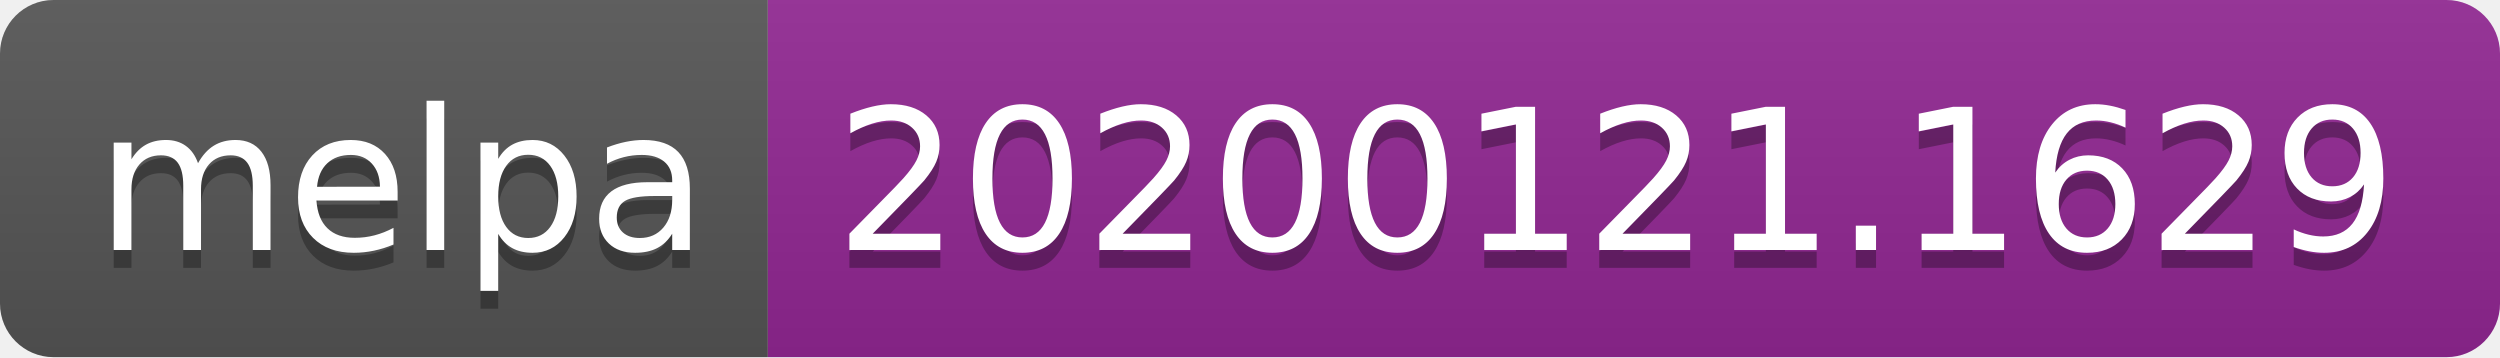
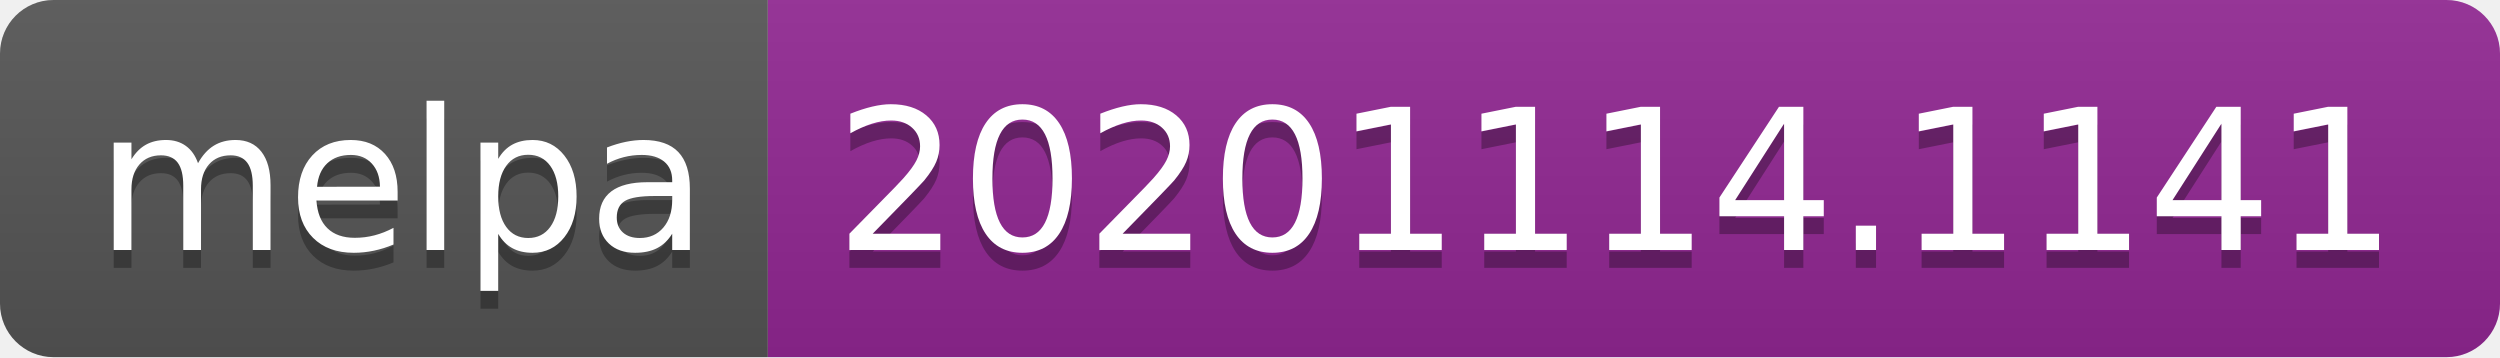
- <svg xmlns="http://www.w3.org/2000/svg" width="140" height="20" role="img" aria-label="melpa: 20200121.1629">
+ <svg xmlns="http://www.w3.org/2000/svg" width="140" height="20" role="img" aria-label="melpa: 20201114.1141">
  <linearGradient id="s" x2="0" y2="100%">
    <stop offset="0" stop-color="#bbb" stop-opacity=".1" />
    <stop offset="1" stop-opacity=".1" />
  </linearGradient>
  <clipPath id="r">
    <rect width="140" height="20" rx="3" fill="#fff" />
  </clipPath>
  <g clip-path="url(#r)">
    <rect width="43" height="20" fill="#555" />
    <rect x="43" width="97" height="20" fill="#922793" />
    <rect width="140" height="20" fill="url(#s)" />
  </g>
  <g fill="#fff" text-anchor="middle" font-family="Verdana,Geneva,DejaVu Sans,sans-serif" text-rendering="geometricPrecision" font-size="110">
    <text aria-hidden="true" x="225" y="150" fill="#010101" fill-opacity=".3" transform="scale(.1)" textLength="330">melpa</text>
    <text x="225" y="140" transform="scale(.1)" fill="#fff" textLength="330">melpa</text>
-     <text aria-hidden="true" x="905" y="150" fill="#010101" fill-opacity=".3" transform="scale(.1)" textLength="870">20200121.1629</text>
-     <text x="905" y="140" transform="scale(.1)" fill="#fff" textLength="870">20200121.1629</text>
+     <text aria-hidden="true" x="905" y="150" fill="#010101" fill-opacity=".3" transform="scale(.1)" textLength="870">20201114.1141</text>
+     <text x="905" y="140" transform="scale(.1)" fill="#fff" textLength="870">20201114.1141</text>
  </g>
</svg>
